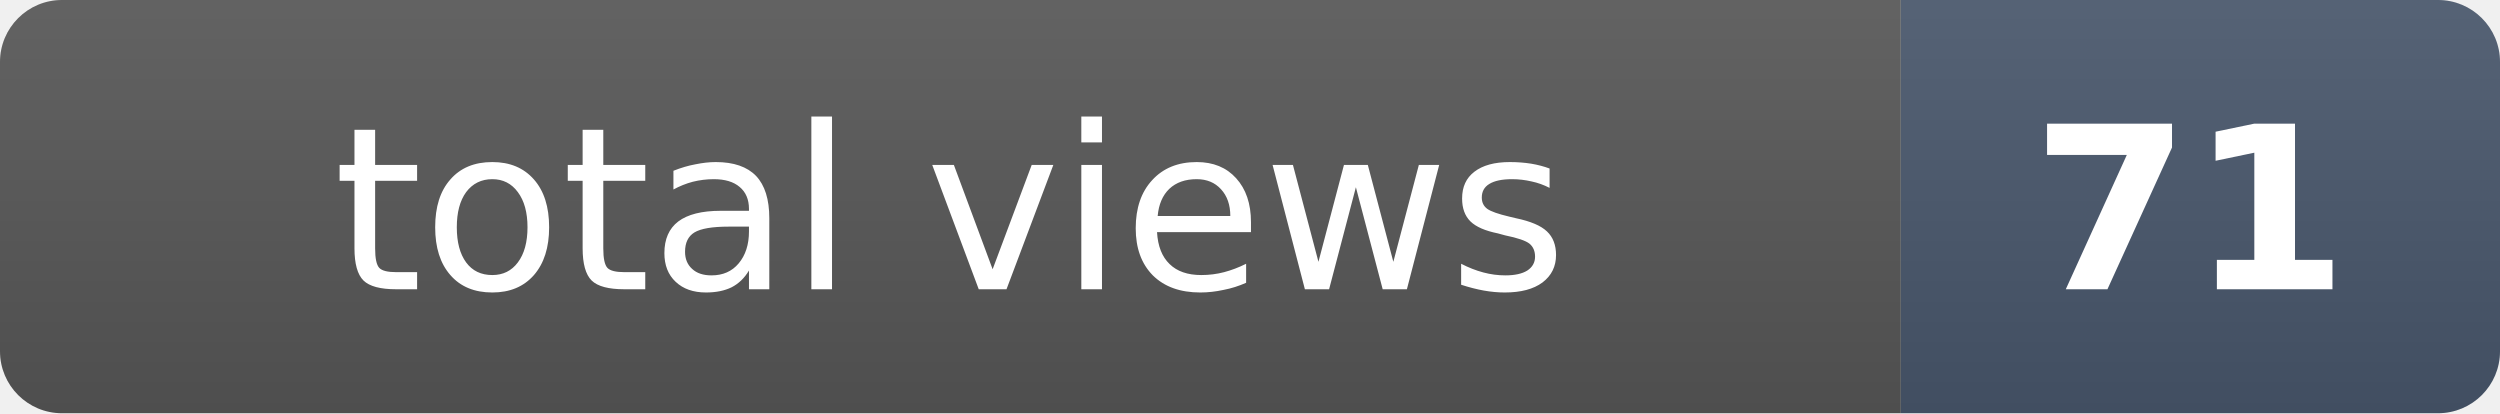
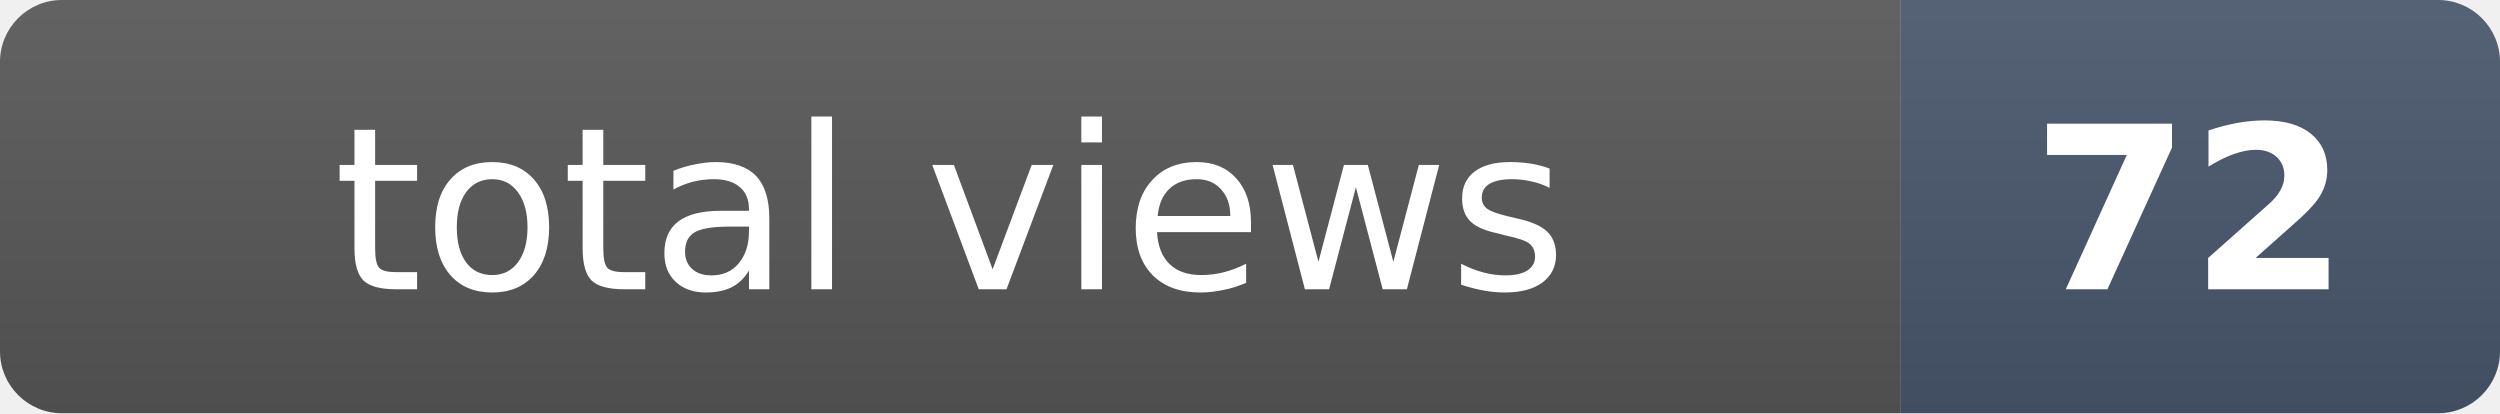
- <svg xmlns="http://www.w3.org/2000/svg" width="121" height="20" role="img" aria-label="total views: 71">
+ <svg xmlns="http://www.w3.org/2000/svg" width="121" height="20" role="img" aria-label="total views: 72">
  <clipPath id="r">
    <rect width="121" height="20" rx="3" fill="#fff" />
  </clipPath>
  <g clip-path="url(#r)">
    <rect width="92" height="20" fill="#555" />
    <rect x="92" width="29" height="20" fill="#475569" />
    <rect width="121" height="20" fill="url(#s)" />
  </g>
  <defs>
    <linearGradient id="s" x2="0" y2="100%">
      <stop offset="0" stop-color="#fff" stop-opacity=".08" />
      <stop offset="1" stop-opacity=".08" />
    </linearGradient>
  </defs>
  <g fill="#fff" text-anchor="middle" font-family="Verdana,Geneva,DejaVu Sans,sans-serif" font-size="11">
    <text x="46" y="14">total views</text>
-     <text x="106" y="14" font-weight="bold">71</text>
+     <text x="106" y="14" font-weight="bold">72</text>
  </g>
</svg>
